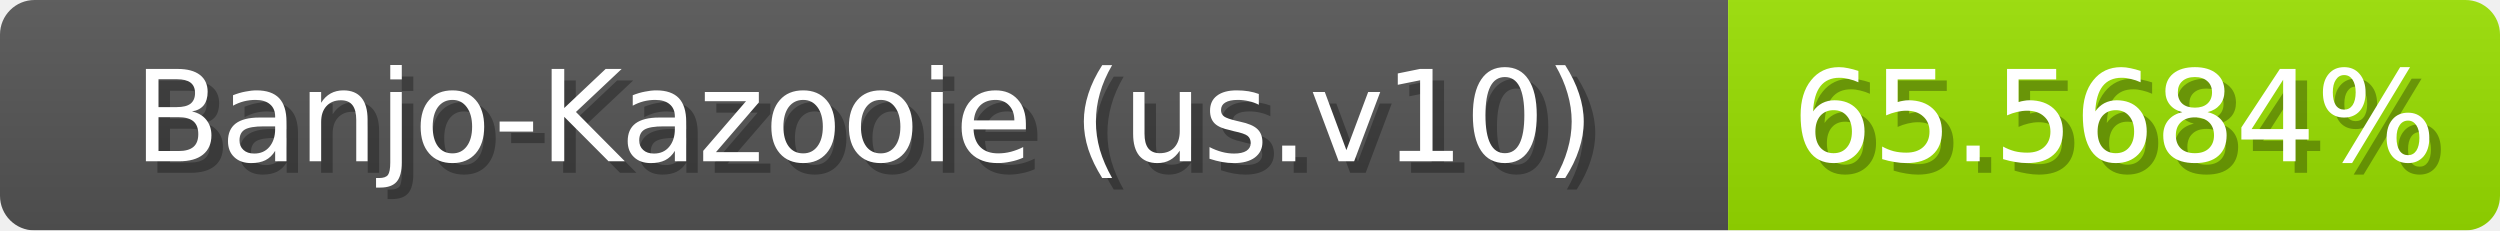
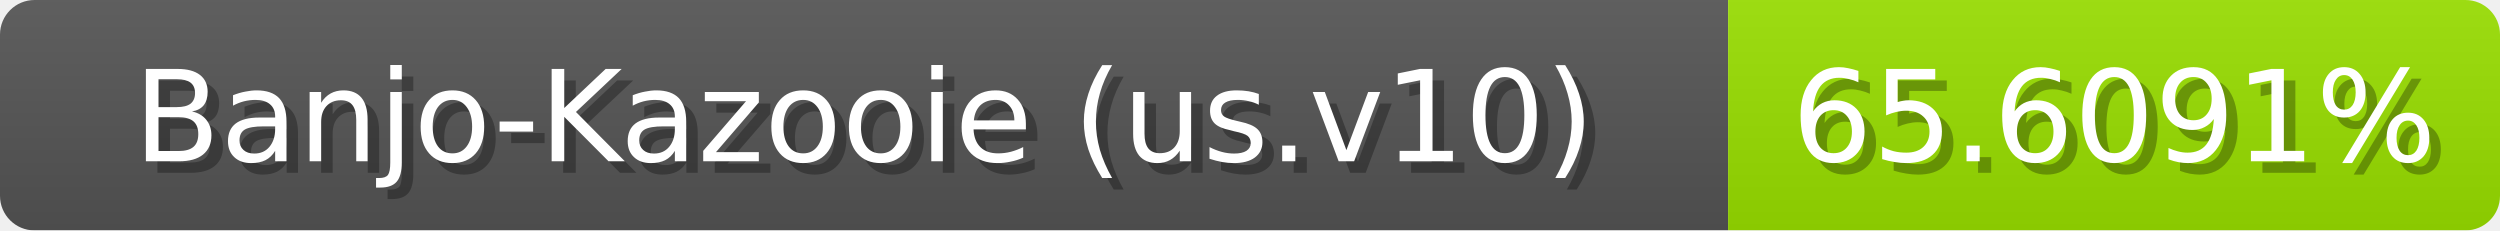
<svg xmlns="http://www.w3.org/2000/svg" width="217" height="20">
  <linearGradient id="b" x2="0" y2="100%">
    <stop offset="0" stop-color="#bbb" stop-opacity=".1" />
    <stop offset="1" stop-opacity=".1" />
  </linearGradient>
  <mask id="anybadge_1">
    <rect width="217" height="20" rx="3" fill="#fff" />
  </mask>
  <g mask="url(#anybadge_1)">
    <path fill="#555" d="M0 0h150v20H0z" />
    <path fill="#9ae000" d="M150 0h67v20H150z" />
    <path fill="url(#b)" d="M0 0h217v20H0z" />
  </g>
  <g fill="#fff" text-anchor="middle" font-family="DejaVu Sans,Verdana,Geneva,sans-serif" font-size="11">
    <text x="76.0" y="15" fill="#010101" fill-opacity=".3">Banjo-Kazooie (us.v10)</text>
    <text x="75.0" y="14">Banjo-Kazooie (us.v10)</text>
  </g>
  <g fill="#fff" text-anchor="middle" font-family="DejaVu Sans,Verdana,Geneva,sans-serif" font-size="11">
-     <text x="184.5" y="15" fill="#010101" fill-opacity=".3">65.5684%</text>
-     <text x="183.5" y="14">65.5684%</text>
+     <text x="184.5" y="15" fill="#010101" fill-opacity=".3">65.6091%</text>
+     <text x="183.5" y="14">65.6091%</text>
  </g>
</svg>
